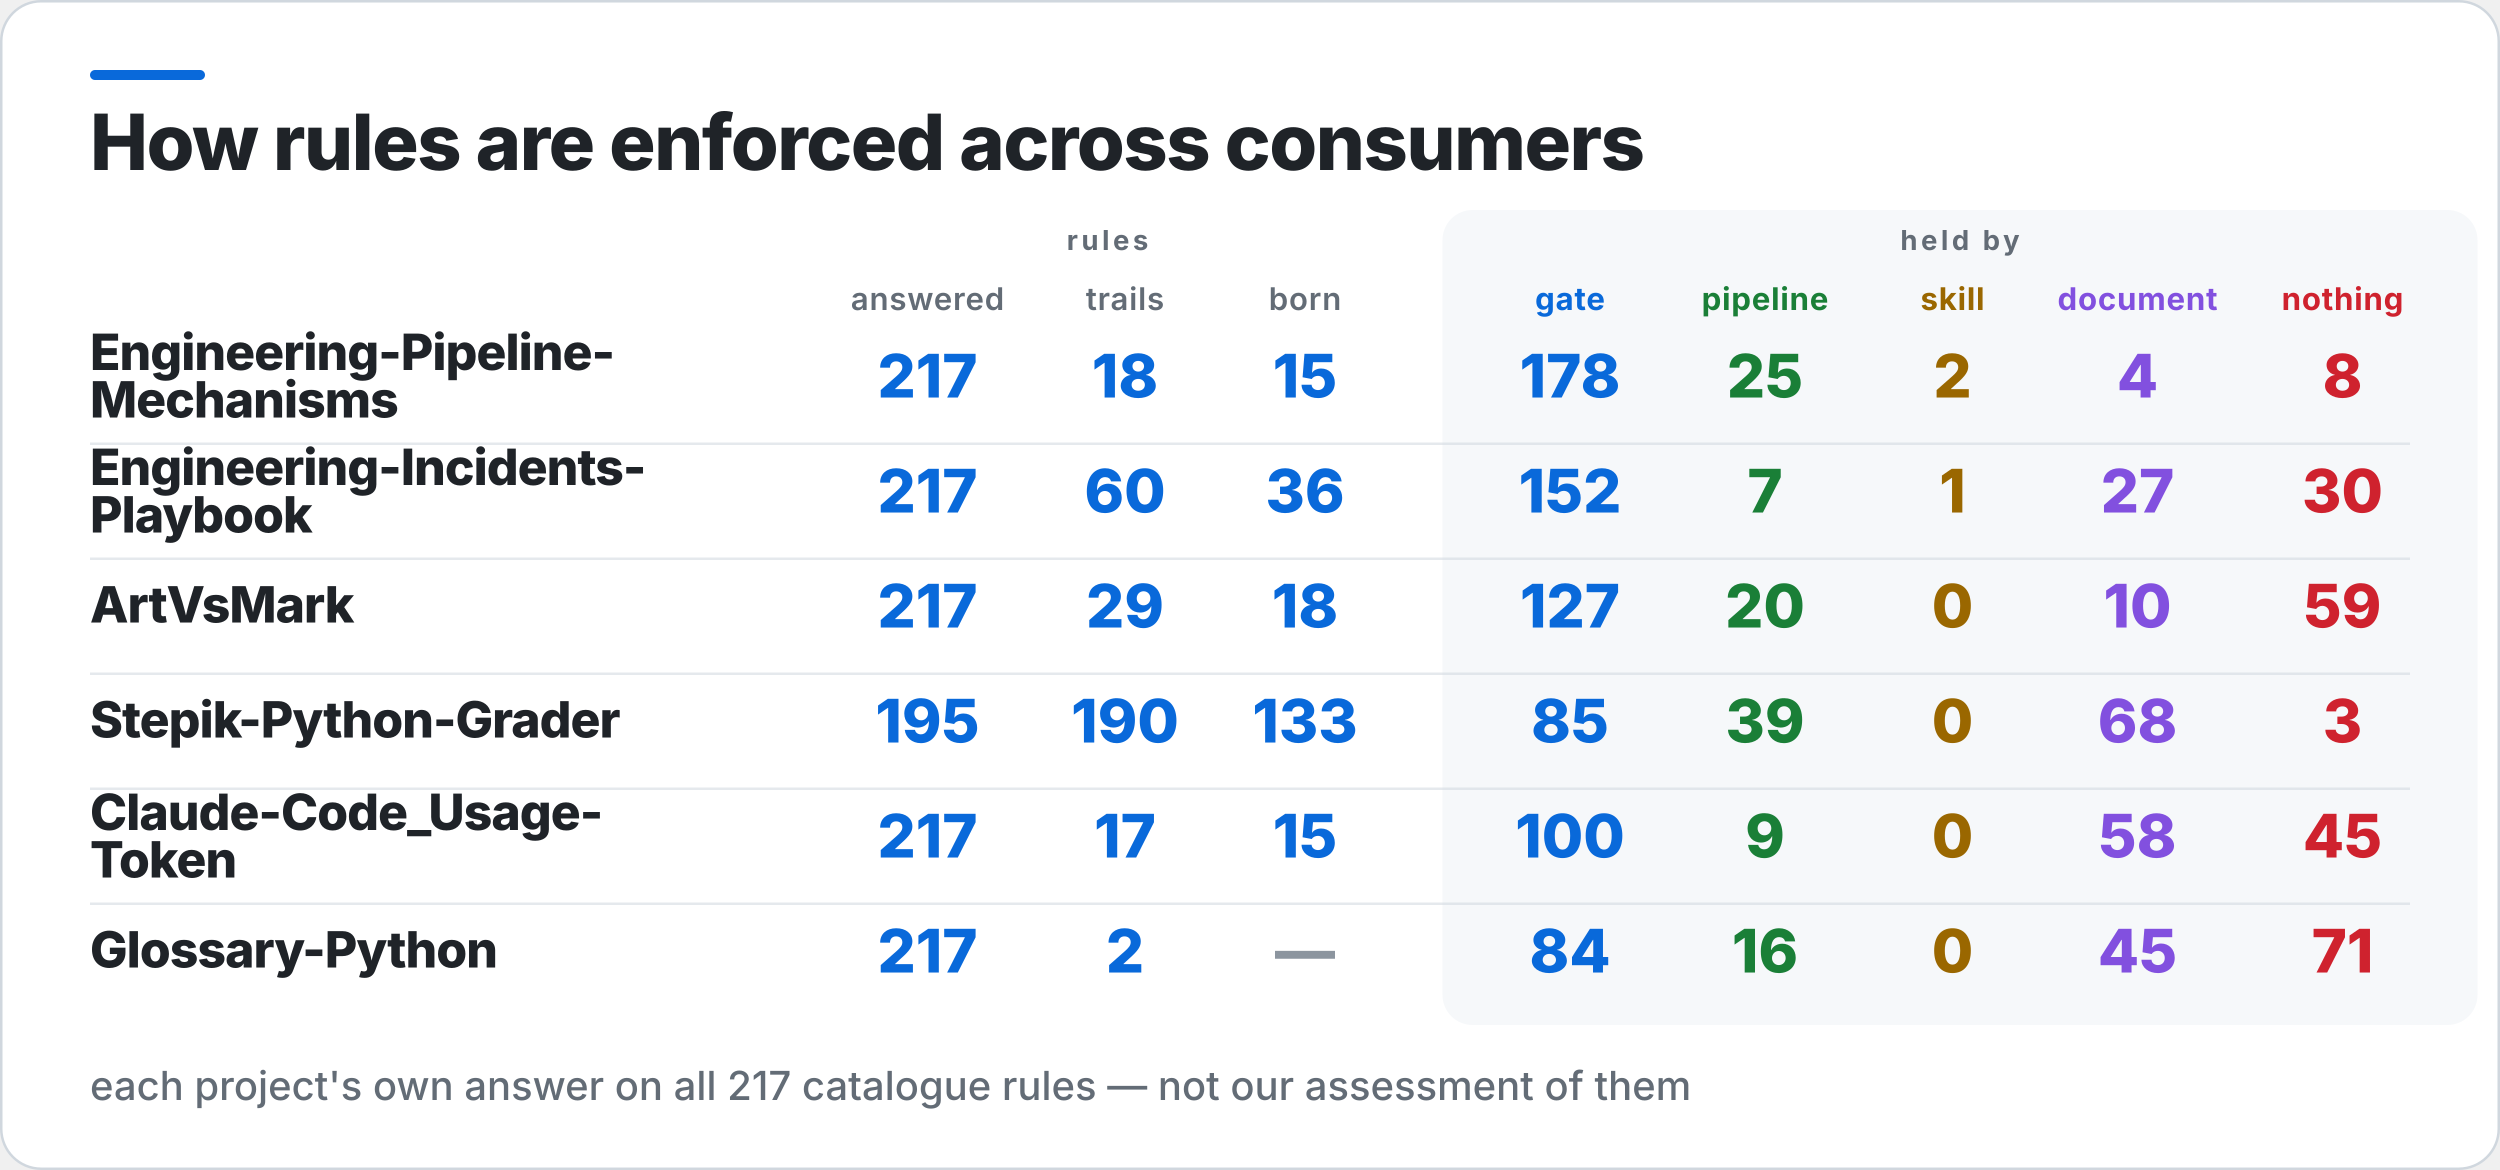
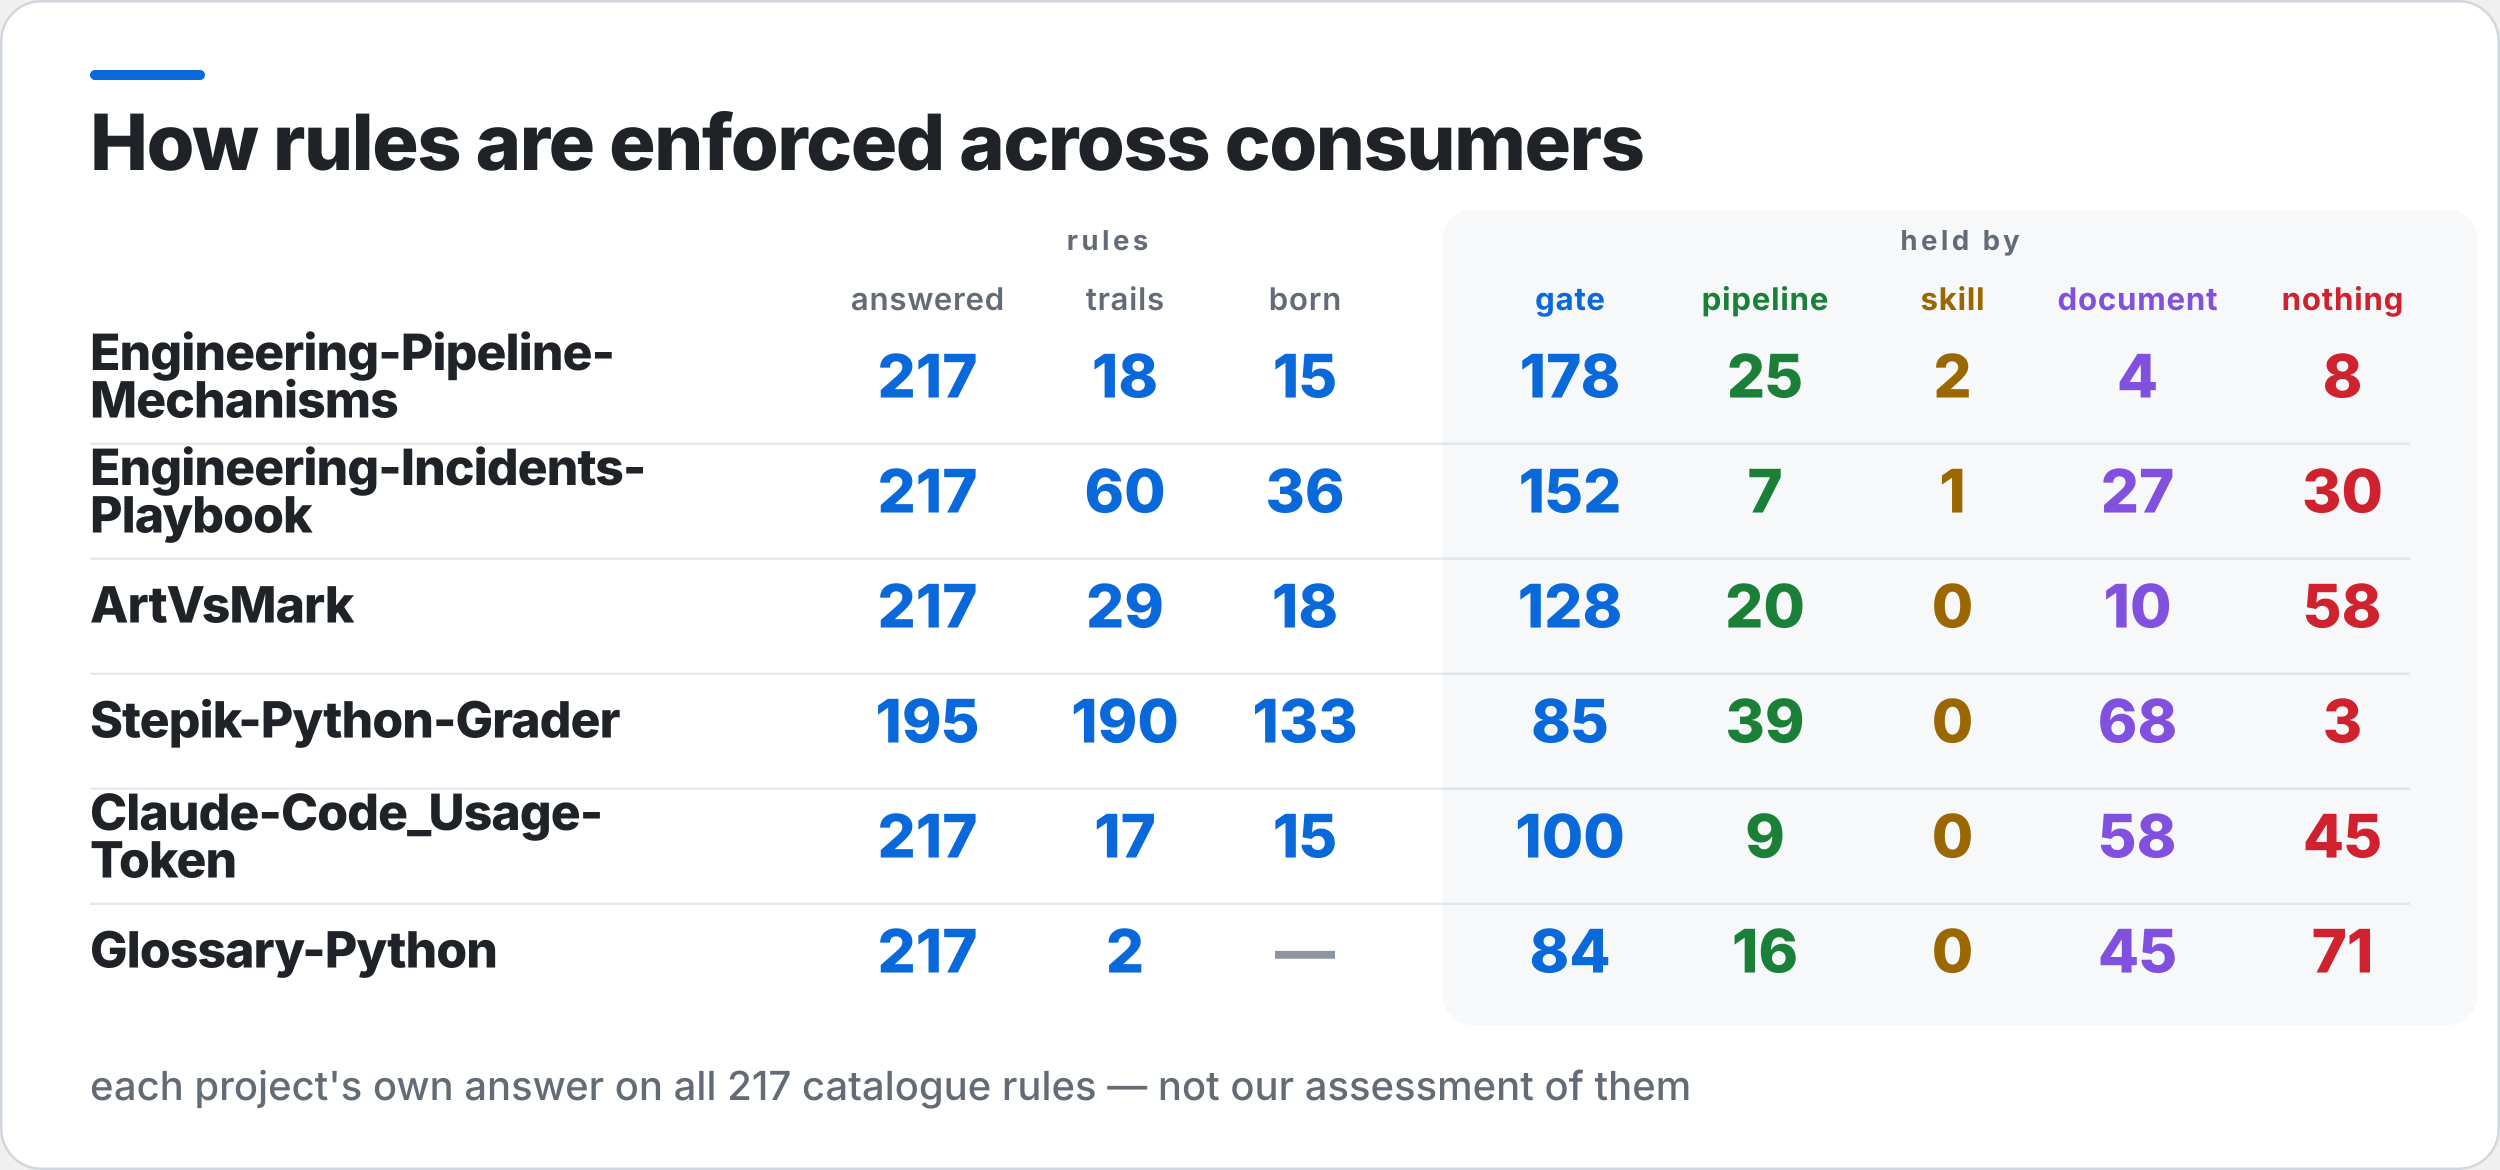
<svg xmlns="http://www.w3.org/2000/svg" width="1000" height="468" viewBox="0 0 1000 468" role="img" aria-label="How rules are enforced across consumers">
  <rect x="0.5" y="0.5" width="999" height="467" rx="16" fill="#FFFFFF" stroke="#D0D7DE" />
  <rect x="36" y="28" width="46" height="4" rx="2" fill="#0969DA" />
  <rect x="577" y="84" width="414" height="326" rx="12" fill="#F6F8FA" />
  <text x="36" y="68" fill="#1F2328" font-family="Inter,Segoe UI,Helvetica,Arial,sans-serif" font-size="31" font-weight="800" letter-spacing="-0.6">How rules are enforced across consumers</text>
  <text x="443" y="100" fill="#636C76" font-family="Inter,Segoe UI,Helvetica,Arial,sans-serif" font-size="11" font-weight="700" letter-spacing="1.4" text-anchor="middle">rules</text>
  <text x="784" y="100" fill="#636C76" font-family="Inter,Segoe UI,Helvetica,Arial,sans-serif" font-size="11" font-weight="700" letter-spacing="1.4" text-anchor="middle">held by</text>
  <text x="371" y="124" fill="#636C76" font-family="Inter,Segoe UI,Helvetica,Arial,sans-serif" font-size="12.5" font-weight="600" letter-spacing="0.3" text-anchor="middle">answered</text>
  <text x="450" y="124" fill="#636C76" font-family="Inter,Segoe UI,Helvetica,Arial,sans-serif" font-size="12.5" font-weight="600" letter-spacing="0.3" text-anchor="middle">trails</text>
  <text x="522" y="124" fill="#636C76" font-family="Inter,Segoe UI,Helvetica,Arial,sans-serif" font-size="12.5" font-weight="600" letter-spacing="0.3" text-anchor="middle">born</text>
  <text x="628" y="124" fill="#0969DA" font-family="Inter,Segoe UI,Helvetica,Arial,sans-serif" font-size="12.5" font-weight="700" letter-spacing="0.3" text-anchor="middle">gate</text>
  <text x="706" y="124" fill="#1A7F37" font-family="Inter,Segoe UI,Helvetica,Arial,sans-serif" font-size="12.5" font-weight="700" letter-spacing="0.3" text-anchor="middle">pipeline</text>
  <text x="781" y="124" fill="#9A6700" font-family="Inter,Segoe UI,Helvetica,Arial,sans-serif" font-size="12.5" font-weight="700" letter-spacing="0.3" text-anchor="middle">skill</text>
  <text x="855" y="124" fill="#8250DF" font-family="Inter,Segoe UI,Helvetica,Arial,sans-serif" font-size="12.5" font-weight="700" letter-spacing="0.3" text-anchor="middle">document</text>
  <text x="937" y="124" fill="#CF222E" font-family="Inter,Segoe UI,Helvetica,Arial,sans-serif" font-size="12.5" font-weight="700" letter-spacing="0.3" text-anchor="middle">nothing</text>
  <text x="36" y="148" fill="#1F2328" font-family="Inter,Segoe UI,Helvetica,Arial,sans-serif" font-size="20" font-weight="800" letter-spacing="-0.4">Engineering-Pipeline-</text>
  <text x="36" y="167" fill="#1F2328" font-family="Inter,Segoe UI,Helvetica,Arial,sans-serif" font-size="20" font-weight="800" letter-spacing="-0.4">Mechanisms</text>
  <text x="371" y="159" fill="#0969DA" font-family="Inter,Segoe UI,Helvetica,Arial,sans-serif" font-size="24" font-weight="800" text-anchor="middle">217</text>
  <text x="450" y="159" fill="#0969DA" font-family="Inter,Segoe UI,Helvetica,Arial,sans-serif" font-size="24" font-weight="800" text-anchor="middle">18</text>
  <text x="522" y="159" fill="#0969DA" font-family="Inter,Segoe UI,Helvetica,Arial,sans-serif" font-size="24" font-weight="800" text-anchor="middle">15</text>
  <text x="628" y="159" fill="#0969DA" font-family="Inter,Segoe UI,Helvetica,Arial,sans-serif" font-size="24" font-weight="800" text-anchor="middle">178</text>
  <text x="706" y="159" fill="#1A7F37" font-family="Inter,Segoe UI,Helvetica,Arial,sans-serif" font-size="24" font-weight="800" text-anchor="middle">25</text>
  <text x="781" y="159" fill="#9A6700" font-family="Inter,Segoe UI,Helvetica,Arial,sans-serif" font-size="24" font-weight="800" text-anchor="middle">2</text>
  <text x="855" y="159" fill="#8250DF" font-family="Inter,Segoe UI,Helvetica,Arial,sans-serif" font-size="24" font-weight="800" text-anchor="middle">4</text>
  <text x="937" y="159" fill="#CF222E" font-family="Inter,Segoe UI,Helvetica,Arial,sans-serif" font-size="24" font-weight="800" text-anchor="middle">8</text>
  <rect x="36" y="177" width="928" height="1" fill="#D0D7DE" opacity="0.55" />
  <text x="36" y="194" fill="#1F2328" font-family="Inter,Segoe UI,Helvetica,Arial,sans-serif" font-size="20" font-weight="800" letter-spacing="-0.4">Engineering-Incidents-</text>
  <text x="36" y="213" fill="#1F2328" font-family="Inter,Segoe UI,Helvetica,Arial,sans-serif" font-size="20" font-weight="800" letter-spacing="-0.4">Playbook</text>
  <text x="371" y="205" fill="#0969DA" font-family="Inter,Segoe UI,Helvetica,Arial,sans-serif" font-size="24" font-weight="800" text-anchor="middle">217</text>
  <text x="450" y="205" fill="#0969DA" font-family="Inter,Segoe UI,Helvetica,Arial,sans-serif" font-size="24" font-weight="800" text-anchor="middle">60</text>
  <text x="522" y="205" fill="#0969DA" font-family="Inter,Segoe UI,Helvetica,Arial,sans-serif" font-size="24" font-weight="800" text-anchor="middle">36</text>
  <text x="628" y="205" fill="#0969DA" font-family="Inter,Segoe UI,Helvetica,Arial,sans-serif" font-size="24" font-weight="800" text-anchor="middle">152</text>
  <text x="706" y="205" fill="#1A7F37" font-family="Inter,Segoe UI,Helvetica,Arial,sans-serif" font-size="24" font-weight="800" text-anchor="middle">7</text>
  <text x="781" y="205" fill="#9A6700" font-family="Inter,Segoe UI,Helvetica,Arial,sans-serif" font-size="24" font-weight="800" text-anchor="middle">1</text>
  <text x="855" y="205" fill="#8250DF" font-family="Inter,Segoe UI,Helvetica,Arial,sans-serif" font-size="24" font-weight="800" text-anchor="middle">27</text>
  <text x="937" y="205" fill="#CF222E" font-family="Inter,Segoe UI,Helvetica,Arial,sans-serif" font-size="24" font-weight="800" text-anchor="middle">30</text>
  <rect x="36" y="223" width="928" height="1" fill="#D0D7DE" opacity="0.55" />
  <text x="36" y="249" fill="#1F2328" font-family="Inter,Segoe UI,Helvetica,Arial,sans-serif" font-size="20" font-weight="800" letter-spacing="-0.4">ArtVsMark</text>
  <text x="371" y="251" fill="#0969DA" font-family="Inter,Segoe UI,Helvetica,Arial,sans-serif" font-size="24" font-weight="800" text-anchor="middle">217</text>
  <text x="450" y="251" fill="#0969DA" font-family="Inter,Segoe UI,Helvetica,Arial,sans-serif" font-size="24" font-weight="800" text-anchor="middle">29</text>
  <text x="522" y="251" fill="#0969DA" font-family="Inter,Segoe UI,Helvetica,Arial,sans-serif" font-size="24" font-weight="800" text-anchor="middle">18</text>
-   <text x="628" y="251" fill="#0969DA" font-family="Inter,Segoe UI,Helvetica,Arial,sans-serif" font-size="24" font-weight="800" text-anchor="middle">127</text>
+   <text x="628" y="251" fill="#0969DA" font-family="Inter,Segoe UI,Helvetica,Arial,sans-serif" font-size="24" font-weight="800" text-anchor="middle">128</text>
  <text x="706" y="251" fill="#1A7F37" font-family="Inter,Segoe UI,Helvetica,Arial,sans-serif" font-size="24" font-weight="800" text-anchor="middle">20</text>
  <text x="781" y="251" fill="#9A6700" font-family="Inter,Segoe UI,Helvetica,Arial,sans-serif" font-size="24" font-weight="800" text-anchor="middle">0</text>
  <text x="855" y="251" fill="#8250DF" font-family="Inter,Segoe UI,Helvetica,Arial,sans-serif" font-size="24" font-weight="800" text-anchor="middle">10</text>
-   <text x="937" y="251" fill="#CF222E" font-family="Inter,Segoe UI,Helvetica,Arial,sans-serif" font-size="24" font-weight="800" text-anchor="middle">59</text>
+   <text x="937" y="251" fill="#CF222E" font-family="Inter,Segoe UI,Helvetica,Arial,sans-serif" font-size="24" font-weight="800" text-anchor="middle">58</text>
  <rect x="36" y="269" width="928" height="1" fill="#D0D7DE" opacity="0.55" />
  <text x="36" y="295" fill="#1F2328" font-family="Inter,Segoe UI,Helvetica,Arial,sans-serif" font-size="20" font-weight="800" letter-spacing="-0.4">Stepik-Python-Grader</text>
  <text x="371" y="297" fill="#0969DA" font-family="Inter,Segoe UI,Helvetica,Arial,sans-serif" font-size="24" font-weight="800" text-anchor="middle">195</text>
  <text x="450" y="297" fill="#0969DA" font-family="Inter,Segoe UI,Helvetica,Arial,sans-serif" font-size="24" font-weight="800" text-anchor="middle">190</text>
  <text x="522" y="297" fill="#0969DA" font-family="Inter,Segoe UI,Helvetica,Arial,sans-serif" font-size="24" font-weight="800" text-anchor="middle">133</text>
  <text x="628" y="297" fill="#0969DA" font-family="Inter,Segoe UI,Helvetica,Arial,sans-serif" font-size="24" font-weight="800" text-anchor="middle">85</text>
  <text x="706" y="297" fill="#1A7F37" font-family="Inter,Segoe UI,Helvetica,Arial,sans-serif" font-size="24" font-weight="800" text-anchor="middle">39</text>
  <text x="781" y="297" fill="#9A6700" font-family="Inter,Segoe UI,Helvetica,Arial,sans-serif" font-size="24" font-weight="800" text-anchor="middle">0</text>
  <text x="855" y="297" fill="#8250DF" font-family="Inter,Segoe UI,Helvetica,Arial,sans-serif" font-size="24" font-weight="800" text-anchor="middle">68</text>
  <text x="937" y="297" fill="#CF222E" font-family="Inter,Segoe UI,Helvetica,Arial,sans-serif" font-size="24" font-weight="800" text-anchor="middle">3</text>
  <rect x="36" y="315" width="928" height="1" fill="#D0D7DE" opacity="0.55" />
  <text x="36" y="332" fill="#1F2328" font-family="Inter,Segoe UI,Helvetica,Arial,sans-serif" font-size="20" font-weight="800" letter-spacing="-0.4">Claude-Code_Usage-</text>
  <text x="36" y="351" fill="#1F2328" font-family="Inter,Segoe UI,Helvetica,Arial,sans-serif" font-size="20" font-weight="800" letter-spacing="-0.4">Token</text>
  <text x="371" y="343" fill="#0969DA" font-family="Inter,Segoe UI,Helvetica,Arial,sans-serif" font-size="24" font-weight="800" text-anchor="middle">217</text>
  <text x="450" y="343" fill="#0969DA" font-family="Inter,Segoe UI,Helvetica,Arial,sans-serif" font-size="24" font-weight="800" text-anchor="middle">17</text>
  <text x="522" y="343" fill="#0969DA" font-family="Inter,Segoe UI,Helvetica,Arial,sans-serif" font-size="24" font-weight="800" text-anchor="middle">15</text>
  <text x="628" y="343" fill="#0969DA" font-family="Inter,Segoe UI,Helvetica,Arial,sans-serif" font-size="24" font-weight="800" text-anchor="middle">100</text>
  <text x="706" y="343" fill="#1A7F37" font-family="Inter,Segoe UI,Helvetica,Arial,sans-serif" font-size="24" font-weight="800" text-anchor="middle">9</text>
  <text x="781" y="343" fill="#9A6700" font-family="Inter,Segoe UI,Helvetica,Arial,sans-serif" font-size="24" font-weight="800" text-anchor="middle">0</text>
  <text x="855" y="343" fill="#8250DF" font-family="Inter,Segoe UI,Helvetica,Arial,sans-serif" font-size="24" font-weight="800" text-anchor="middle">58</text>
  <text x="937" y="343" fill="#CF222E" font-family="Inter,Segoe UI,Helvetica,Arial,sans-serif" font-size="24" font-weight="800" text-anchor="middle">45</text>
  <rect x="36" y="361" width="928" height="1" fill="#D0D7DE" opacity="0.55" />
  <text x="36" y="387" fill="#1F2328" font-family="Inter,Segoe UI,Helvetica,Arial,sans-serif" font-size="20" font-weight="800" letter-spacing="-0.4">Glossary-Python</text>
  <text x="371" y="389" fill="#0969DA" font-family="Inter,Segoe UI,Helvetica,Arial,sans-serif" font-size="24" font-weight="800" text-anchor="middle">217</text>
  <text x="450" y="389" fill="#0969DA" font-family="Inter,Segoe UI,Helvetica,Arial,sans-serif" font-size="24" font-weight="800" text-anchor="middle">2</text>
  <text x="522" y="389" fill="#8C959F" font-family="Inter,Segoe UI,Helvetica,Arial,sans-serif" font-size="24" font-weight="800" text-anchor="middle">—</text>
  <text x="628" y="389" fill="#0969DA" font-family="Inter,Segoe UI,Helvetica,Arial,sans-serif" font-size="24" font-weight="800" text-anchor="middle">84</text>
  <text x="706" y="389" fill="#1A7F37" font-family="Inter,Segoe UI,Helvetica,Arial,sans-serif" font-size="24" font-weight="800" text-anchor="middle">16</text>
  <text x="781" y="389" fill="#9A6700" font-family="Inter,Segoe UI,Helvetica,Arial,sans-serif" font-size="24" font-weight="800" text-anchor="middle">0</text>
  <text x="855" y="389" fill="#8250DF" font-family="Inter,Segoe UI,Helvetica,Arial,sans-serif" font-size="24" font-weight="800" text-anchor="middle">45</text>
  <text x="937" y="389" fill="#CF222E" font-family="Inter,Segoe UI,Helvetica,Arial,sans-serif" font-size="24" font-weight="800" text-anchor="middle">71</text>
  <text x="36" y="440" fill="#636C76" font-family="Inter,Segoe UI,Helvetica,Arial,sans-serif" font-size="16" font-weight="500">each project's own answer on all 217 catalogue rules — not our assessment of them</text>
</svg>
